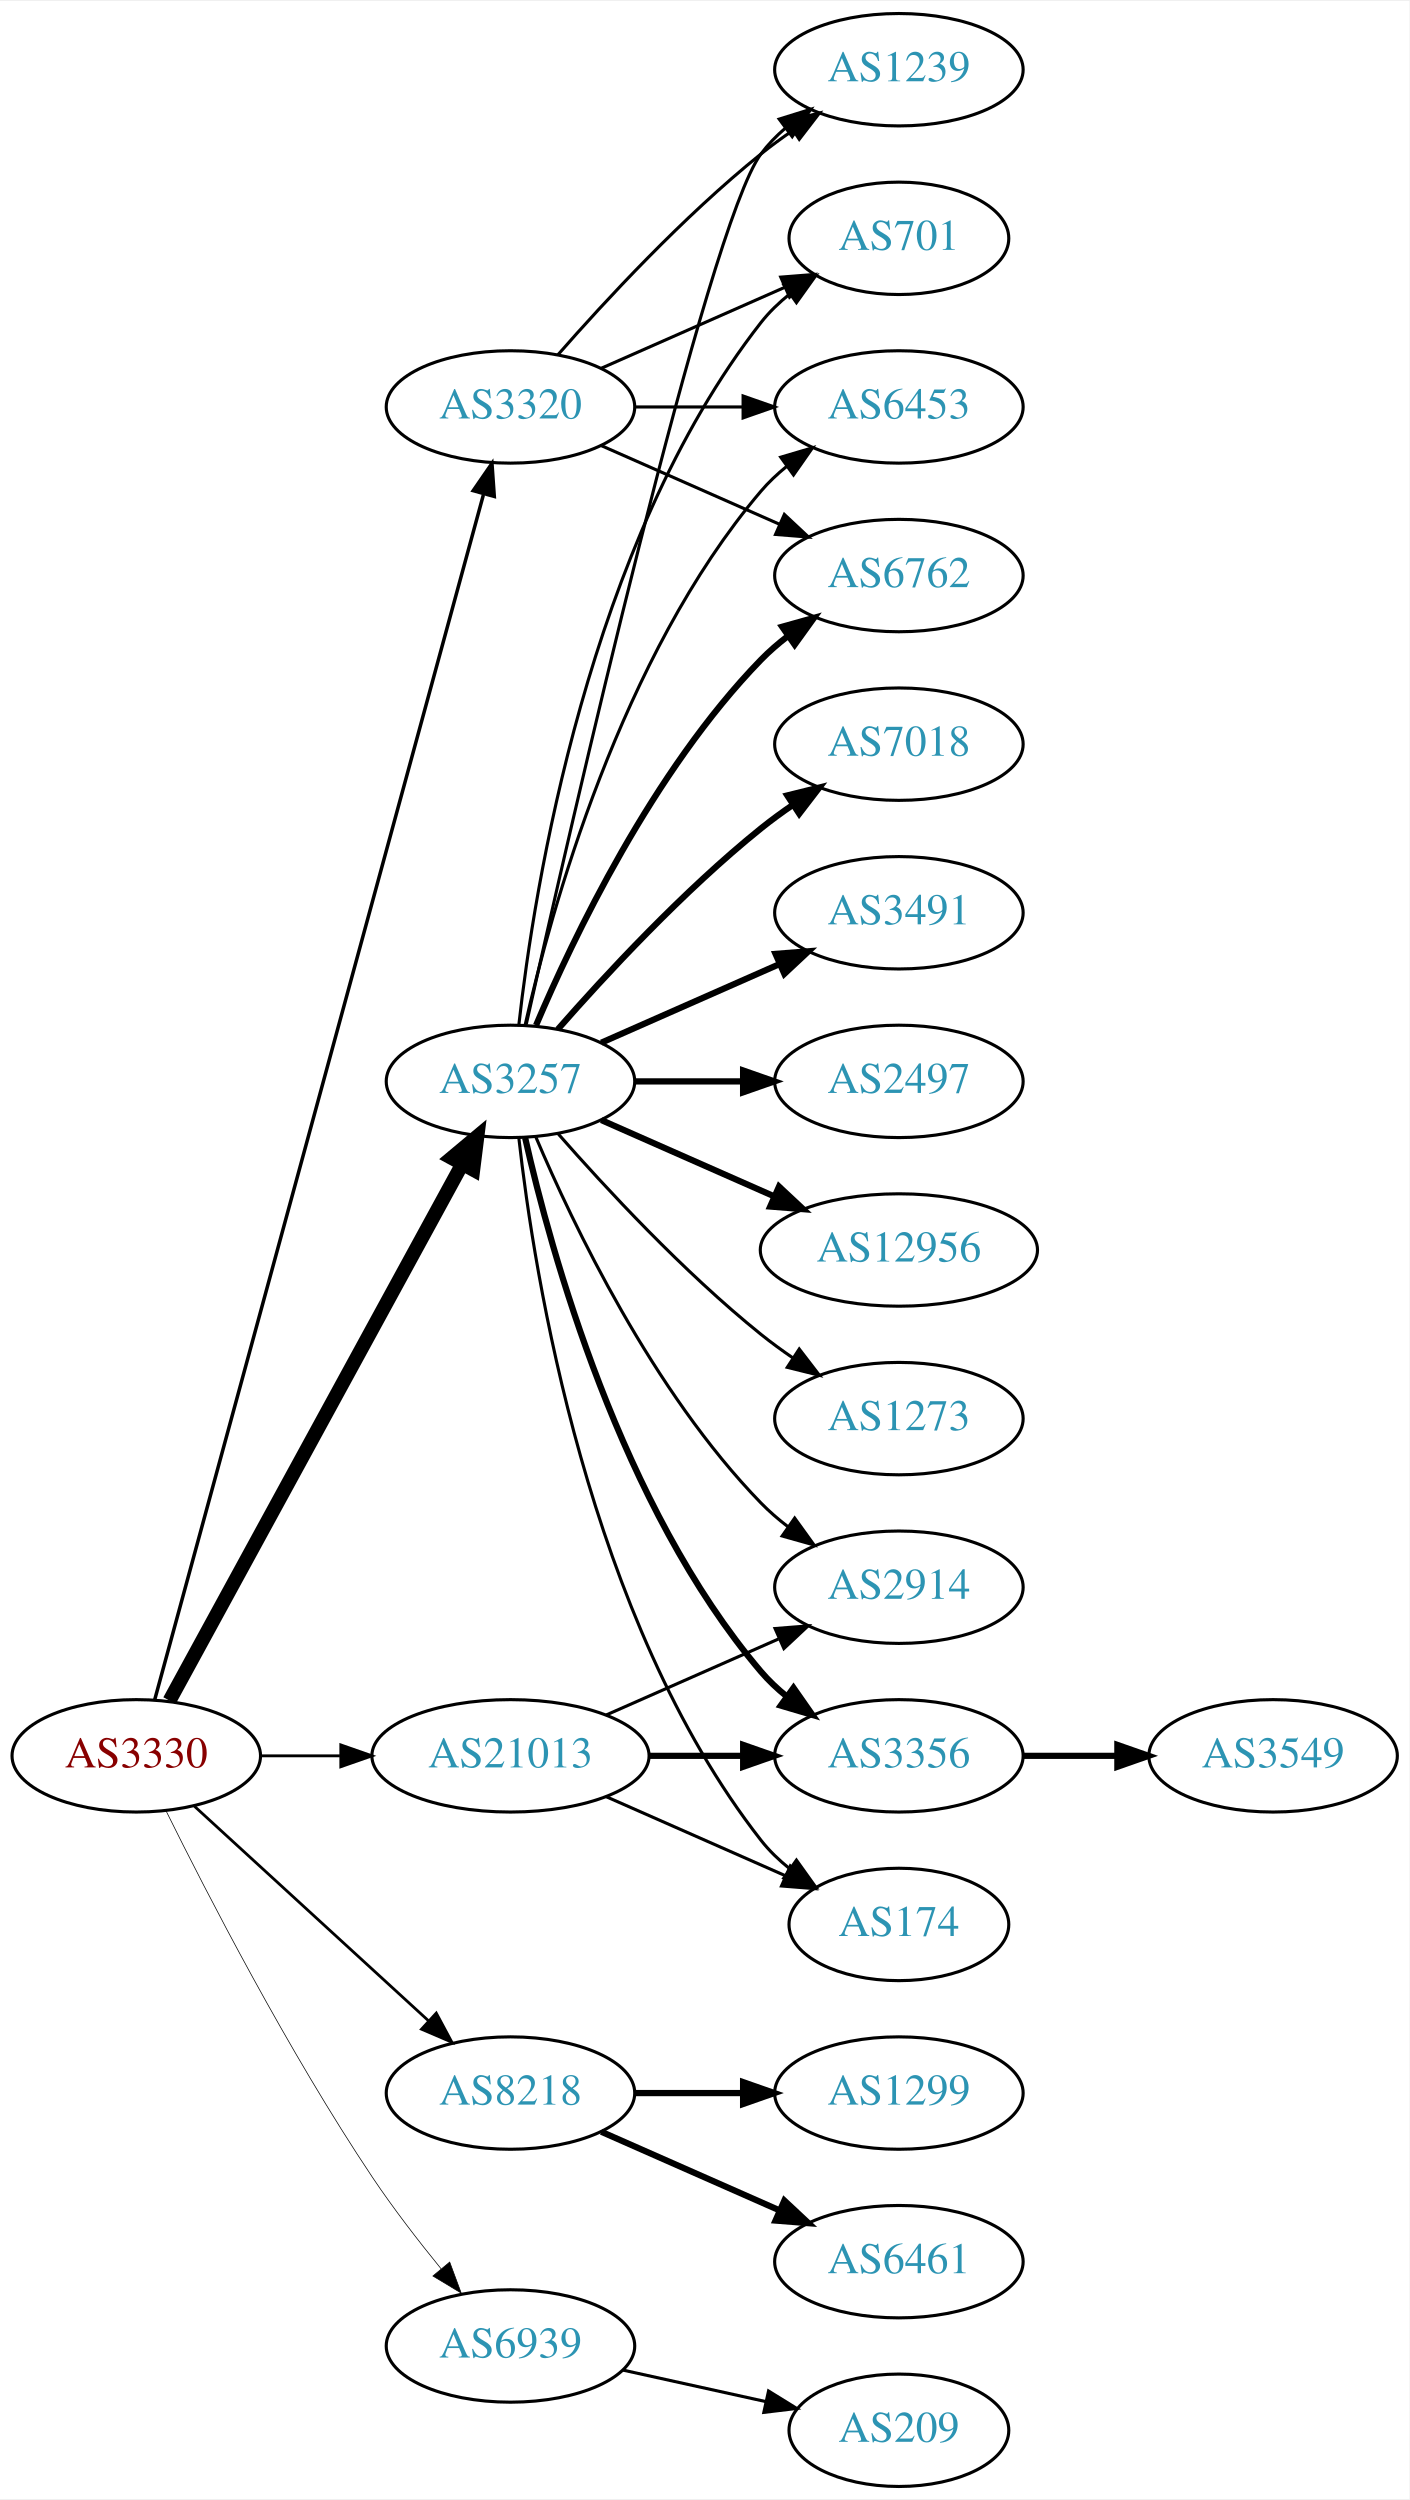
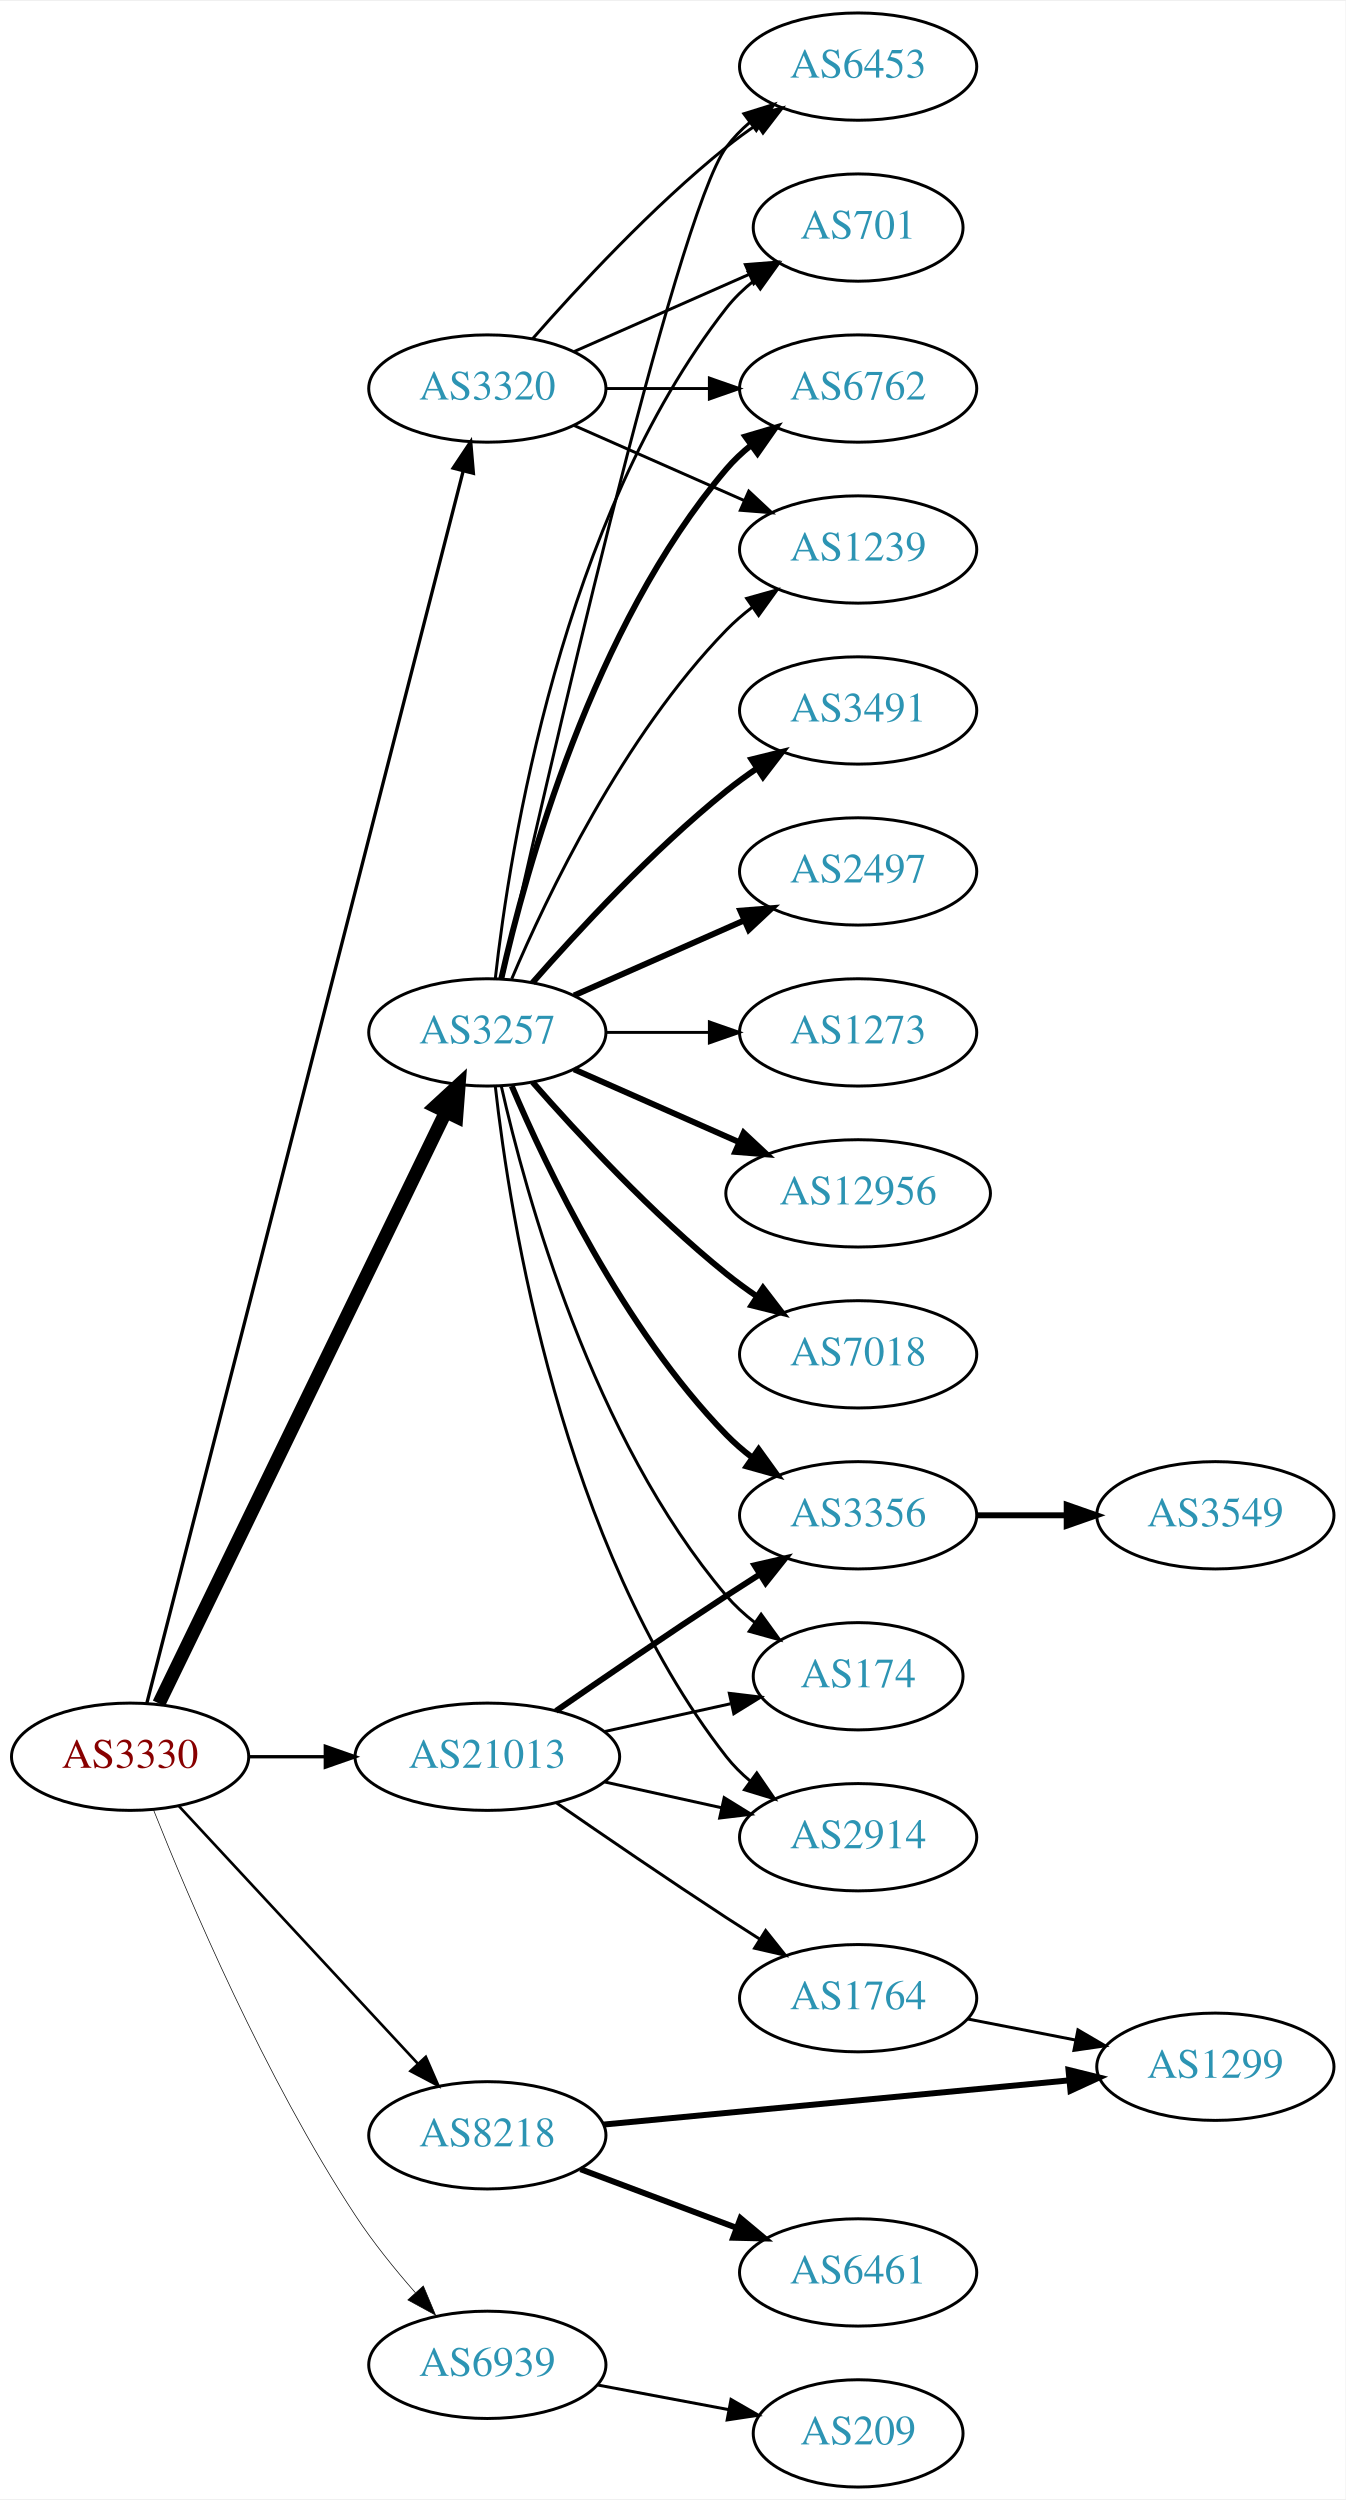
- <svg xmlns="http://www.w3.org/2000/svg" xmlns:xlink="http://www.w3.org/1999/xlink" width="451pt" height="800pt" viewBox="0.00 0.00 451.37 800.00">
-   <g id="graph0" class="graph" transform="scale(1 1) rotate(0) translate(4 796)">
-     <polygon fill="white" stroke="none" points="-4,4 -4,-796 447.37,-796 447.37,4 -4,4" />
+ <svg xmlns="http://www.w3.org/2000/svg" xmlns:xlink="http://www.w3.org/1999/xlink" width="451pt" height="838pt" viewBox="0.00 0.00 451.37 838.00">
+   <g id="graph0" class="graph" transform="scale(1 1) rotate(0) translate(4 834)">
+     <polygon fill="white" stroke="none" points="-4,4 -4,-834 447.37,-834 447.37,4 -4,4" />
    <g id="node1" class="node">
      <g id="a_node1">
        <a xlink:href="/asn/3330" xlink:title="AS3330 ~ Vienna, Austria [AT]">
-           <ellipse fill="#ffffff" stroke="black" cx="39.647" cy="-234" rx="39.794" ry="18" />
-           <text text-anchor="middle" x="39.647" y="-230.3" font-family="Times,serif" font-size="14.00" fill="#880000">AS3330</text>
+           <ellipse fill="#ffffff" stroke="black" cx="39.647" cy="-245" rx="39.794" ry="18" />
+           <text text-anchor="middle" x="39.647" y="-241.3" font-family="Times,serif" font-size="14.00" fill="#880000">AS3330</text>
        </a>
      </g>
    </g>
    <g id="node2" class="node">
      <g id="a_node2">
        <a xlink:href="/asn/3257" xlink:title="AS3257 ~ GTT [DE]">
-           <ellipse fill="#ffffff" stroke="black" cx="159.489" cy="-450" rx="39.794" ry="18" />
-           <text text-anchor="middle" x="159.489" y="-446.3" font-family="Times,serif" font-size="14.00" fill="#2c94b3">AS3257</text>
+           <ellipse fill="#ffffff" stroke="black" cx="159.489" cy="-488" rx="39.794" ry="18" />
+           <text text-anchor="middle" x="159.489" y="-484.3" font-family="Times,serif" font-size="14.00" fill="#2c94b3">AS3257</text>
        </a>
      </g>
    </g>
    <g id="edge1" class="edge">
-       <path fill="none" stroke="black" stroke-width="4.5" d="M50.29,-251.676C70.972,-289.584 119.684,-378.873 144.063,-423.559" />
-       <polygon fill="black" stroke="black" stroke-width="4.5" points="140.632,-425.49 148.878,-432.383 147.545,-421.718 140.632,-425.49" />
+       <path fill="none" stroke="black" stroke-width="4.5" d="M49.312,-262.868C69.792,-305.101 121.28,-411.272 145.506,-461.227" />
+       <polygon fill="black" stroke="black" stroke-width="4.5" points="142.064,-463.154 149.97,-470.433 149.149,-459.717 142.064,-463.154" />
    </g>
    <g id="node3" class="node">
      <g id="a_node3">
        <a xlink:href="/asn/3320" xlink:title="AS3320 ~ DTAG [DE]">
-           <ellipse fill="#ffffff" stroke="black" cx="159.489" cy="-666" rx="39.794" ry="18" />
-           <text text-anchor="middle" x="159.489" y="-662.3" font-family="Times,serif" font-size="14.00" fill="#2c94b3">AS3320</text>
+           <ellipse fill="#ffffff" stroke="black" cx="159.489" cy="-704" rx="39.794" ry="18" />
+           <text text-anchor="middle" x="159.489" y="-700.3" font-family="Times,serif" font-size="14.00" fill="#2c94b3">AS3320</text>
        </a>
      </g>
    </g>
    <g id="edge2" class="edge">
-       <path fill="none" stroke="black" stroke-width="1.125" d="M45.56,-252.013C63.903,-319.255 128.461,-555.921 150.808,-637.842" />
-       <polygon fill="black" stroke="black" stroke-width="1.125" points="147.546,-639.184 153.555,-647.911 154.299,-637.342 147.546,-639.184" />
+       <path fill="none" stroke="black" stroke-width="1.125" d="M45.266,-262.993C63.362,-333.479 129.508,-591.118 151.4,-676.387" />
+       <polygon fill="black" stroke="black" stroke-width="1.125" points="148.025,-677.316 153.901,-686.131 154.805,-675.575 148.025,-677.316" />
    </g>
    <g id="node4" class="node">
      <g id="a_node4">
        <a xlink:href="/asn/8218" xlink:title="AS8218 ~ legacy Neotelecoms [FR]">
-           <ellipse fill="#ffffff" stroke="black" cx="159.489" cy="-126" rx="39.794" ry="18" />
-           <text text-anchor="middle" x="159.489" y="-122.3" font-family="Times,serif" font-size="14.00" fill="#2c94b3">AS8218</text>
+           <ellipse fill="#ffffff" stroke="black" cx="159.489" cy="-118" rx="39.794" ry="18" />
+           <text text-anchor="middle" x="159.489" y="-114.3" font-family="Times,serif" font-size="14.00" fill="#2c94b3">AS8218</text>
        </a>
      </g>
    </g>
    <g id="edge3" class="edge">
-       <path fill="none" stroke="black" stroke-width="0.9" d="M58.289,-217.831C78.161,-199.618 110.624,-169.867 133.193,-149.183" />
-       <polygon fill="black" stroke="black" stroke-width="0.9" points="135.719,-151.616 140.726,-142.279 130.989,-146.455 135.719,-151.616" />
+       <path fill="none" stroke="black" stroke-width="0.9" d="M56.052,-228.397C76.519,-206.339 112.814,-167.224 136.251,-141.967" />
+       <polygon fill="black" stroke="black" stroke-width="0.9" points="138.843,-144.318 143.079,-134.607 133.712,-139.557 138.843,-144.318" />
    </g>
    <g id="node5" class="node">
      <g id="a_node5">
        <a xlink:href="/asn/21013" xlink:title="AS21013 ~ Wels, AT [AT]">
-           <ellipse fill="#ffffff" stroke="black" cx="159.489" cy="-234" rx="44.393" ry="18" />
-           <text text-anchor="middle" x="159.489" y="-230.3" font-family="Times,serif" font-size="14.00" fill="#2c94b3">AS21013</text>
+           <ellipse fill="#ffffff" stroke="black" cx="159.489" cy="-245" rx="44.393" ry="18" />
+           <text text-anchor="middle" x="159.489" y="-241.3" font-family="Times,serif" font-size="14.00" fill="#2c94b3">AS21013</text>
        </a>
      </g>
    </g>
    <g id="edge4" class="edge">
-       <path fill="none" stroke="black" stroke-width="0.9" d="M79.559,-234C87.662,-234 96.337,-234 104.863,-234" />
-       <polygon fill="black" stroke="black" stroke-width="0.9" points="105.141,-237.5 115.141,-234 105.141,-230.5 105.141,-237.5" />
+       <path fill="none" stroke="black" stroke-width="1.125" d="M79.559,-245C87.662,-245 96.337,-245 104.863,-245" />
+       <polygon fill="black" stroke="black" stroke-width="1.125" points="105.141,-248.5 115.141,-245 105.141,-241.5 105.141,-248.5" />
    </g>
    <g id="node6" class="node">
      <g id="a_node6">
        <a xlink:href="/asn/6939" xlink:title="AS6939 ~ Hurricane Electric LLC [US]">
-           <ellipse fill="#ffffff" stroke="black" cx="159.489" cy="-45" rx="39.794" ry="18" />
-           <text text-anchor="middle" x="159.489" y="-41.3" font-family="Times,serif" font-size="14.00" fill="#2c94b3">AS6939</text>
+           <ellipse fill="#ffffff" stroke="black" cx="159.489" cy="-41" rx="39.794" ry="18" />
+           <text text-anchor="middle" x="159.489" y="-37.3" font-family="Times,serif" font-size="14.00" fill="#2c94b3">AS6939</text>
        </a>
      </g>
    </g>
    <g id="edge5" class="edge">
-       <path fill="none" stroke="black" stroke-width="0.225" d="M49.17,-216.4C62.178,-190.089 88.328,-139.283 115.293,-99 121.94,-89.07 129.948,-78.699 137.254,-69.731" />
-       <polygon fill="black" stroke="black" stroke-width="0.225" points="140.022,-71.875 143.707,-61.942 134.632,-67.409 140.022,-71.875" />
+       <path fill="none" stroke="black" stroke-width="0.225" d="M47.525,-227.109C59.276,-197.543 84.918,-137.167 115.293,-91 121.157,-82.088 128.461,-73.052 135.385,-65.159" />
+       <polygon fill="black" stroke="black" stroke-width="0.225" points="138.019,-67.464 142.115,-57.693 132.82,-62.777 138.019,-67.464" />
    </g>
    <g id="node7" class="node">
      <g id="a_node7">
-         <a xlink:href="/asn/7018" xlink:title="AS7018 ~ AT&amp;T Services, Inc. [US]">
-           <ellipse fill="#ffffff" stroke="black" cx="283.881" cy="-558" rx="39.794" ry="18" />
-           <text text-anchor="middle" x="283.881" y="-554.3" font-family="Times,serif" font-size="14.00" fill="#2c94b3">AS7018</text>
+         <a xlink:href="/asn/6762" xlink:title="AS6762 ~ TELECOM ITALIA SPARKLE S.p.A. [IT]">
+           <ellipse fill="#ffffff" stroke="black" cx="283.881" cy="-704" rx="39.794" ry="18" />
+           <text text-anchor="middle" x="283.881" y="-700.3" font-family="Times,serif" font-size="14.00" fill="#2c94b3">AS6762</text>
        </a>
      </g>
    </g>
    <g id="edge6" class="edge">
-       <path fill="none" stroke="black" stroke-width="2" d="M174.641,-466.663C189.743,-483.894 214.864,-511.024 239.685,-531 242.941,-533.62 246.466,-536.192 250.05,-538.646" />
-       <polygon fill="black" stroke="black" stroke-width="2" points="248.138,-541.577 258.423,-544.121 251.969,-535.719 248.138,-541.577" />
+       <path fill="none" stroke="black" stroke-width="2" d="M164.183,-506.075C172.323,-542.148 194.756,-624.14 239.685,-677 242.119,-679.864 244.936,-682.521 247.941,-684.961" />
+       <polygon fill="black" stroke="black" stroke-width="2" points="246.04,-687.905 256.201,-690.906 250.129,-682.224 246.04,-687.905" />
    </g>
    <g id="node8" class="node">
      <g id="a_node8">
-         <a xlink:href="/asn/3491" xlink:title="AS3491 ~ PCCW Global, Inc. [US]">
-           <ellipse fill="#ffffff" stroke="black" cx="283.881" cy="-504" rx="39.794" ry="18" />
-           <text text-anchor="middle" x="283.881" y="-500.3" font-family="Times,serif" font-size="14.00" fill="#2c94b3">AS3491</text>
+         <a xlink:href="/asn/12956" xlink:title="AS12956 ~ TELXIUS [ES]">
+           <ellipse fill="#ffffff" stroke="black" cx="283.881" cy="-434" rx="44.393" ry="18" />
+           <text text-anchor="middle" x="283.881" y="-430.3" font-family="Times,serif" font-size="14.00" fill="#2c94b3">AS12956</text>
        </a>
      </g>
    </g>
    <g id="edge7" class="edge">
-       <path fill="none" stroke="black" stroke-width="2" d="M188.568,-462.389C205.516,-469.866 227.313,-479.483 245.683,-487.588" />
-       <polygon fill="black" stroke="black" stroke-width="2" points="244.371,-490.834 254.933,-491.669 247.196,-484.43 244.371,-490.834" />
+       <path fill="none" stroke="black" stroke-width="2" d="M188.568,-475.611C204.884,-468.413 225.695,-459.231 243.614,-451.325" />
+       <polygon fill="black" stroke="black" stroke-width="2" points="245.489,-454.323 253.225,-447.084 242.663,-447.919 245.489,-454.323" />
    </g>
    <g id="node9" class="node">
      <g id="a_node9">
-         <a xlink:href="/asn/2497" xlink:title="AS2497 ~ Internet Initiative Japan Inc. [JP]">
-           <ellipse fill="#ffffff" stroke="black" cx="283.881" cy="-450" rx="39.794" ry="18" />
-           <text text-anchor="middle" x="283.881" y="-446.3" font-family="Times,serif" font-size="14.00" fill="#2c94b3">AS2497</text>
+         <a xlink:href="/asn/7018" xlink:title="AS7018 ~ AT&amp;T Services, Inc. [US]">
+           <ellipse fill="#ffffff" stroke="black" cx="283.881" cy="-380" rx="39.794" ry="18" />
+           <text text-anchor="middle" x="283.881" y="-376.3" font-family="Times,serif" font-size="14.00" fill="#2c94b3">AS7018</text>
        </a>
      </g>
    </g>
    <g id="edge8" class="edge">
-       <path fill="none" stroke="black" stroke-width="2" d="M199.215,-450C210.153,-450 222.204,-450 233.67,-450" />
-       <polygon fill="black" stroke="black" stroke-width="2" points="233.987,-453.5 243.987,-450 233.987,-446.5 233.987,-453.5" />
+       <path fill="none" stroke="black" stroke-width="2" d="M174.641,-471.337C189.743,-454.106 214.864,-426.976 239.685,-407 242.941,-404.38 246.466,-401.808 250.05,-399.354" />
+       <polygon fill="black" stroke="black" stroke-width="2" points="251.969,-402.281 258.423,-393.879 248.138,-396.423 251.969,-402.281" />
    </g>
    <g id="node10" class="node">
      <g id="a_node10">
-         <a xlink:href="/asn/6762" xlink:title="AS6762 ~ TELECOM ITALIA SPARKLE S.p.A. [IT]">
-           <ellipse fill="#ffffff" stroke="black" cx="283.881" cy="-612" rx="39.794" ry="18" />
-           <text text-anchor="middle" x="283.881" y="-608.3" font-family="Times,serif" font-size="14.00" fill="#2c94b3">AS6762</text>
+         <a xlink:href="/asn/1239" xlink:title="AS1239 ~ Sprint [US]">
+           <ellipse fill="#ffffff" stroke="black" cx="283.881" cy="-650" rx="39.794" ry="18" />
+           <text text-anchor="middle" x="283.881" y="-646.3" font-family="Times,serif" font-size="14.00" fill="#2c94b3">AS1239</text>
        </a>
      </g>
    </g>
    <g id="edge9" class="edge">
-       <path fill="none" stroke="black" stroke-width="2" d="M167.68,-467.975C179.446,-495.682 205.021,-549.348 239.685,-585 242.305,-587.695 245.246,-590.239 248.329,-592.608" />
-       <polygon fill="black" stroke="black" stroke-width="2" points="246.495,-595.597 256.697,-598.455 250.504,-589.859 246.495,-595.597" />
+       <path fill="none" stroke="black" d="M167.68,-505.975C179.446,-533.682 205.021,-587.348 239.685,-623 242.305,-625.695 245.246,-628.239 248.329,-630.608" />
+       <polygon fill="black" stroke="black" points="246.495,-633.597 256.697,-636.455 250.504,-627.859 246.495,-633.597" />
    </g>
    <g id="node11" class="node">
      <g id="a_node11">
-         <a xlink:href="/asn/12956" xlink:title="AS12956 ~ TELXIUS [ES]">
-           <ellipse fill="#ffffff" stroke="black" cx="283.881" cy="-396" rx="44.393" ry="18" />
-           <text text-anchor="middle" x="283.881" y="-392.3" font-family="Times,serif" font-size="14.00" fill="#2c94b3">AS12956</text>
+         <a xlink:href="/asn/3491" xlink:title="AS3491 ~ PCCW Global, Inc. [US]">
+           <ellipse fill="#ffffff" stroke="black" cx="283.881" cy="-596" rx="39.794" ry="18" />
+           <text text-anchor="middle" x="283.881" y="-592.3" font-family="Times,serif" font-size="14.00" fill="#2c94b3">AS3491</text>
        </a>
      </g>
    </g>
    <g id="edge10" class="edge">
-       <path fill="none" stroke="black" stroke-width="2" d="M188.568,-437.611C204.884,-430.413 225.695,-421.231 243.614,-413.325" />
-       <polygon fill="black" stroke="black" stroke-width="2" points="245.489,-416.323 253.225,-409.084 242.663,-409.919 245.489,-416.323" />
+       <path fill="none" stroke="black" stroke-width="2" d="M174.641,-504.663C189.743,-521.894 214.864,-549.024 239.685,-569 242.941,-571.62 246.466,-574.192 250.05,-576.646" />
+       <polygon fill="black" stroke="black" stroke-width="2" points="248.138,-579.577 258.423,-582.121 251.969,-573.719 248.138,-579.577" />
    </g>
    <g id="node12" class="node">
      <g id="a_node12">
-         <a xlink:href="/asn/1239" xlink:title="AS1239 ~ Sprint [US]">
-           <ellipse fill="#ffffff" stroke="black" cx="283.881" cy="-774" rx="39.794" ry="18" />
-           <text text-anchor="middle" x="283.881" y="-770.3" font-family="Times,serif" font-size="14.00" fill="#2c94b3">AS1239</text>
+         <a xlink:href="/asn/2497" xlink:title="AS2497 ~ Internet Initiative Japan Inc. [JP]">
+           <ellipse fill="#ffffff" stroke="black" cx="283.881" cy="-542" rx="39.794" ry="18" />
+           <text text-anchor="middle" x="283.881" y="-538.3" font-family="Times,serif" font-size="14.00" fill="#2c94b3">AS2497</text>
        </a>
      </g>
    </g>
    <g id="edge11" class="edge">
-       <path fill="none" stroke="black" d="M164.525,-468.212C178.159,-529.223 222.6,-723.878 239.685,-747 241.919,-750.023 244.601,-752.786 247.522,-755.293" />
-       <polygon fill="black" stroke="black" points="245.548,-758.186 255.666,-761.331 249.717,-752.563 245.548,-758.186" />
+       <path fill="none" stroke="black" stroke-width="2" d="M188.568,-500.389C205.516,-507.866 227.313,-517.483 245.683,-525.588" />
+       <polygon fill="black" stroke="black" stroke-width="2" points="244.371,-528.834 254.933,-529.669 247.196,-522.43 244.371,-528.834" />
    </g>
    <g id="node13" class="node">
      <g id="a_node13">
-         <a xlink:href="/asn/2914" xlink:title="AS2914 ~ NTT America, Inc. [US]">
-           <ellipse fill="#ffffff" stroke="black" cx="283.881" cy="-288" rx="39.794" ry="18" />
-           <text text-anchor="middle" x="283.881" y="-284.3" font-family="Times,serif" font-size="14.00" fill="#2c94b3">AS2914</text>
+         <a xlink:href="/asn/3356" xlink:title="AS3356 ~ Level 3 Parent, LLC [US]">
+           <ellipse fill="#ffffff" stroke="black" cx="283.881" cy="-326" rx="39.794" ry="18" />
+           <text text-anchor="middle" x="283.881" y="-322.3" font-family="Times,serif" font-size="14.00" fill="#2c94b3">AS3356</text>
        </a>
      </g>
    </g>
    <g id="edge12" class="edge">
-       <path fill="none" stroke="black" d="M167.68,-432.025C179.446,-404.318 205.021,-350.652 239.685,-315 242.305,-312.305 245.246,-309.761 248.329,-307.392" />
-       <polygon fill="black" stroke="black" points="250.504,-310.141 256.697,-301.545 246.495,-304.403 250.504,-310.141" />
+       <path fill="none" stroke="black" stroke-width="2" d="M167.68,-470.025C179.446,-442.318 205.021,-388.652 239.685,-353 242.305,-350.305 245.246,-347.761 248.329,-345.392" />
+       <polygon fill="black" stroke="black" stroke-width="2" points="250.504,-348.141 256.697,-339.545 246.495,-342.403 250.504,-348.141" />
    </g>
    <g id="node14" class="node">
      <g id="a_node14">
-         <a xlink:href="/asn/701" xlink:title="AS701 ~ UUNET [US]">
-           <ellipse fill="#ffffff" stroke="black" cx="283.881" cy="-720" rx="35.194" ry="18" />
-           <text text-anchor="middle" x="283.881" y="-716.3" font-family="Times,serif" font-size="14.00" fill="#2c94b3">AS701</text>
+         <a xlink:href="/asn/6453" xlink:title="AS6453 ~ TATA COMMUNICATIONS (AMERICA) INC [US]">
+           <ellipse fill="#ffffff" stroke="black" cx="283.881" cy="-812" rx="39.794" ry="18" />
+           <text text-anchor="middle" x="283.881" y="-808.3" font-family="Times,serif" font-size="14.00" fill="#2c94b3">AS6453</text>
        </a>
      </g>
    </g>
    <g id="edge13" class="edge">
-       <path fill="none" stroke="black" d="M162.168,-468.129C166.999,-511.368 184.34,-622.216 239.685,-693 242.32,-696.37 245.502,-699.431 248.93,-702.179" />
-       <polygon fill="black" stroke="black" points="247.04,-705.128 257.232,-708.02 251.068,-699.403 247.04,-705.128" />
+       <path fill="none" stroke="black" d="M164.525,-506.212C178.159,-567.223 222.6,-761.878 239.685,-785 241.919,-788.023 244.601,-790.786 247.522,-793.293" />
+       <polygon fill="black" stroke="black" points="245.548,-796.186 255.666,-799.331 249.717,-790.563 245.548,-796.186" />
    </g>
    <g id="node15" class="node">
      <g id="a_node15">
-         <a xlink:href="/asn/1273" xlink:title="AS1273 ~ Vodafone Group PLC [EU]">
-           <ellipse fill="#ffffff" stroke="black" cx="283.881" cy="-342" rx="39.794" ry="18" />
-           <text text-anchor="middle" x="283.881" y="-338.3" font-family="Times,serif" font-size="14.00" fill="#2c94b3">AS1273</text>
+         <a xlink:href="/asn/701" xlink:title="AS701 ~ UUNET [US]">
+           <ellipse fill="#ffffff" stroke="black" cx="283.881" cy="-758" rx="35.194" ry="18" />
+           <text text-anchor="middle" x="283.881" y="-754.3" font-family="Times,serif" font-size="14.00" fill="#2c94b3">AS701</text>
        </a>
      </g>
    </g>
    <g id="edge14" class="edge">
-       <path fill="none" stroke="black" d="M174.641,-433.337C189.743,-416.106 214.864,-388.976 239.685,-369 242.941,-366.38 246.466,-363.808 250.05,-361.354" />
-       <polygon fill="black" stroke="black" points="251.969,-364.281 258.423,-355.879 248.138,-358.423 251.969,-364.281" />
+       <path fill="none" stroke="black" d="M162.168,-506.129C166.999,-549.368 184.34,-660.216 239.685,-731 242.32,-734.37 245.502,-737.431 248.93,-740.179" />
+       <polygon fill="black" stroke="black" points="247.04,-743.128 257.232,-746.02 251.068,-737.403 247.04,-743.128" />
    </g>
    <g id="node16" class="node">
      <g id="a_node16">
-         <a xlink:href="/asn/6453" xlink:title="AS6453 ~ TATA COMMUNICATIONS (AMERICA) INC [US]">
-           <ellipse fill="#ffffff" stroke="black" cx="283.881" cy="-666" rx="39.794" ry="18" />
-           <text text-anchor="middle" x="283.881" y="-662.3" font-family="Times,serif" font-size="14.00" fill="#2c94b3">AS6453</text>
+         <a xlink:href="/asn/174" xlink:title="AS174 ~ Cogent Communications [US]">
+           <ellipse fill="#ffffff" stroke="black" cx="283.881" cy="-272" rx="35.194" ry="18" />
+           <text text-anchor="middle" x="283.881" y="-268.3" font-family="Times,serif" font-size="14.00" fill="#2c94b3">AS174</text>
        </a>
      </g>
    </g>
    <g id="edge15" class="edge">
-       <path fill="none" stroke="black" d="M164.183,-468.075C172.323,-504.148 194.756,-586.14 239.685,-639 242.119,-641.864 244.936,-644.521 247.941,-646.961" />
-       <polygon fill="black" stroke="black" points="246.04,-649.905 256.201,-652.906 250.129,-644.224 246.04,-649.905" />
+       <path fill="none" stroke="black" d="M164.183,-469.925C172.323,-433.852 194.756,-351.86 239.685,-299 242.456,-295.74 245.722,-292.748 249.197,-290.039" />
+       <polygon fill="black" stroke="black" points="251.333,-292.818 257.551,-284.239 247.34,-287.068 251.333,-292.818" />
    </g>
    <g id="node17" class="node">
      <g id="a_node17">
-         <a xlink:href="/asn/3356" xlink:title="AS3356 ~ Level 3 Parent, LLC [US]">
-           <ellipse fill="#ffffff" stroke="black" cx="283.881" cy="-234" rx="39.794" ry="18" />
-           <text text-anchor="middle" x="283.881" y="-230.3" font-family="Times,serif" font-size="14.00" fill="#2c94b3">AS3356</text>
+         <a xlink:href="/asn/1273" xlink:title="AS1273 ~ Vodafone Group PLC [EU]">
+           <ellipse fill="#ffffff" stroke="black" cx="283.881" cy="-488" rx="39.794" ry="18" />
+           <text text-anchor="middle" x="283.881" y="-484.3" font-family="Times,serif" font-size="14.00" fill="#2c94b3">AS1273</text>
        </a>
      </g>
    </g>
    <g id="edge16" class="edge">
-       <path fill="none" stroke="black" stroke-width="2" d="M164.183,-431.925C172.323,-395.852 194.756,-313.86 239.685,-261 242.119,-258.136 244.936,-255.479 247.941,-253.039" />
-       <polygon fill="black" stroke="black" stroke-width="2" points="250.129,-255.776 256.201,-247.094 246.04,-250.095 250.129,-255.776" />
+       <path fill="none" stroke="black" d="M199.215,-488C210.153,-488 222.204,-488 233.67,-488" />
+       <polygon fill="black" stroke="black" points="233.987,-491.5 243.987,-488 233.987,-484.5 233.987,-491.5" />
    </g>
    <g id="node18" class="node">
      <g id="a_node18">
-         <a xlink:href="/asn/174" xlink:title="AS174 ~ Cogent Communications [US]">
-           <ellipse fill="#ffffff" stroke="black" cx="283.881" cy="-180" rx="35.194" ry="18" />
-           <text text-anchor="middle" x="283.881" y="-176.3" font-family="Times,serif" font-size="14.00" fill="#2c94b3">AS174</text>
+         <a xlink:href="/asn/2914" xlink:title="AS2914 ~ NTT America, Inc. [US]">
+           <ellipse fill="#ffffff" stroke="black" cx="283.881" cy="-218" rx="39.794" ry="18" />
+           <text text-anchor="middle" x="283.881" y="-214.3" font-family="Times,serif" font-size="14.00" fill="#2c94b3">AS2914</text>
        </a>
      </g>
    </g>
    <g id="edge17" class="edge">
-       <path fill="none" stroke="black" d="M162.168,-431.871C166.999,-388.632 184.34,-277.784 239.685,-207 242.32,-203.63 245.502,-200.569 248.93,-197.821" />
-       <polygon fill="black" stroke="black" points="251.068,-200.597 257.232,-191.98 247.04,-194.872 251.068,-200.597" />
+       <path fill="none" stroke="black" d="M162.168,-469.871C166.999,-426.632 184.34,-315.784 239.685,-245 242,-242.039 244.737,-239.317 247.692,-236.836" />
+       <polygon fill="black" stroke="black" points="249.885,-239.568 255.883,-230.835 245.748,-233.922 249.885,-239.568" />
+     </g>
+     <g id="edge18" class="edge">
+       <path fill="none" stroke="black" d="M199.215,-704C210.153,-704 222.204,-704 233.67,-704" />
+       <polygon fill="black" stroke="black" points="233.987,-707.5 243.987,-704 233.987,-700.5 233.987,-707.5" />
    </g>
    <g id="edge19" class="edge">
-       <path fill="none" stroke="black" d="M188.568,-653.611C205.516,-646.134 227.313,-636.517 245.683,-628.412" />
-       <polygon fill="black" stroke="black" points="247.196,-631.57 254.933,-624.331 244.371,-625.166 247.196,-631.57" />
+       <path fill="none" stroke="black" d="M188.568,-691.611C205.516,-684.134 227.313,-674.517 245.683,-666.412" />
+       <polygon fill="black" stroke="black" points="247.196,-669.57 254.933,-662.331 244.371,-663.166 247.196,-669.57" />
    </g>
    <g id="edge20" class="edge">
-       <path fill="none" stroke="black" d="M174.641,-682.663C189.743,-699.894 214.864,-727.024 239.685,-747 242.941,-749.62 246.466,-752.192 250.05,-754.646" />
-       <polygon fill="black" stroke="black" points="248.138,-757.577 258.423,-760.121 251.969,-751.719 248.138,-757.577" />
-     </g>
-     <g id="edge18" class="edge">
-       <path fill="none" stroke="black" d="M188.568,-678.389C205.997,-686.078 228.554,-696.031 247.238,-704.274" />
-       <polygon fill="black" stroke="black" points="246.045,-707.573 256.607,-708.408 248.871,-701.169 246.045,-707.573" />
+       <path fill="none" stroke="black" d="M174.641,-720.663C189.743,-737.894 214.864,-765.024 239.685,-785 242.941,-787.62 246.466,-790.192 250.05,-792.646" />
+       <polygon fill="black" stroke="black" points="248.138,-795.577 258.423,-798.121 251.969,-789.719 248.138,-795.577" />
    </g>
    <g id="edge21" class="edge">
-       <path fill="none" stroke="black" d="M199.215,-666C210.153,-666 222.204,-666 233.67,-666" />
-       <polygon fill="black" stroke="black" points="233.987,-669.5 243.987,-666 233.987,-662.5 233.987,-669.5" />
+       <path fill="none" stroke="black" d="M188.568,-716.389C205.997,-724.078 228.554,-734.031 247.238,-742.274" />
+       <polygon fill="black" stroke="black" points="246.045,-745.573 256.607,-746.408 248.871,-739.169 246.045,-745.573" />
    </g>
    <g id="node19" class="node">
      <g id="a_node19">
        <a xlink:href="/asn/6461" xlink:title="AS6461 ~ Zayo Bandwidth [US]">
          <ellipse fill="#ffffff" stroke="black" cx="283.881" cy="-72" rx="39.794" ry="18" />
          <text text-anchor="middle" x="283.881" y="-68.3" font-family="Times,serif" font-size="14.00" fill="#2c94b3">AS6461</text>
        </a>
      </g>
    </g>
    <g id="edge22" class="edge">
-       <path fill="none" stroke="black" stroke-width="2" d="M188.568,-113.611C205.516,-106.134 227.313,-96.517 245.683,-88.412" />
-       <polygon fill="black" stroke="black" stroke-width="2" points="247.196,-91.57 254.933,-84.331 244.371,-85.165 247.196,-91.57" />
+       <path fill="none" stroke="black" stroke-width="2" d="M190.743,-106.629C206.484,-100.713 225.931,-93.404 242.896,-87.028" />
+       <polygon fill="black" stroke="black" stroke-width="2" points="244.421,-90.194 252.551,-83.399 241.959,-83.641 244.421,-90.194" />
    </g>
    <g id="node20" class="node">
      <g id="a_node20">
        <a xlink:href="/asn/1299" xlink:title="AS1299 ~ Telia Carrier [EU]">
-           <ellipse fill="#ffffff" stroke="black" cx="283.881" cy="-126" rx="39.794" ry="18" />
-           <text text-anchor="middle" x="283.881" y="-122.3" font-family="Times,serif" font-size="14.00" fill="#2c94b3">AS1299</text>
+           <ellipse fill="#ffffff" stroke="black" cx="403.724" cy="-141" rx="39.794" ry="18" />
+           <text text-anchor="middle" x="403.724" y="-137.3" font-family="Times,serif" font-size="14.00" fill="#2c94b3">AS1299</text>
        </a>
      </g>
    </g>
    <g id="edge23" class="edge">
-       <path fill="none" stroke="black" stroke-width="2" d="M199.215,-126C210.153,-126 222.204,-126 233.67,-126" />
-       <polygon fill="black" stroke="black" stroke-width="2" points="233.987,-129.5 243.987,-126 233.987,-122.5 233.987,-129.5" />
+       <path fill="none" stroke="black" stroke-width="2" d="M198.338,-121.594C240.522,-125.599 308.827,-132.085 354.731,-136.443" />
+       <polygon fill="black" stroke="black" stroke-width="2" points="354.455,-139.933 364.741,-137.394 355.117,-132.964 354.455,-139.933" />
    </g>
    <g id="edge25" class="edge">
-       <path fill="none" stroke="black" d="M190.117,-247.072C206.711,-254.393 227.571,-263.597 245.304,-271.421" />
-       <polygon fill="black" stroke="black" points="244.226,-274.77 254.788,-275.605 247.051,-268.366 244.226,-274.77" />
+       <path fill="none" stroke="black" stroke-width="2" d="M182.52,-260.367C198.322,-271.305 220.179,-286.261 239.685,-299 243.267,-301.339 247.038,-303.759 250.798,-306.144" />
+       <polygon fill="black" stroke="black" stroke-width="2" points="249.131,-309.231 259.459,-311.596 252.86,-303.307 249.131,-309.231" />
    </g>
    <g id="edge26" class="edge">
-       <path fill="none" stroke="black" stroke-width="2" d="M203.985,-234C213.674,-234 224.01,-234 233.903,-234" />
-       <polygon fill="black" stroke="black" stroke-width="2" points="234.006,-237.5 244.006,-234 234.006,-230.5 234.006,-237.5" />
+       <path fill="none" stroke="black" d="M198.879,-253.469C212.286,-256.427 227.398,-259.76 241.071,-262.776" />
+       <polygon fill="black" stroke="black" points="240.674,-266.273 251.193,-265.01 242.182,-259.437 240.674,-266.273" />
    </g>
    <g id="edge24" class="edge">
-       <path fill="none" stroke="black" d="M190.117,-220.928C207.388,-213.308 229.278,-203.65 247.457,-195.629" />
-       <polygon fill="black" stroke="black" points="249.114,-198.724 256.85,-191.485 246.288,-192.32 249.114,-198.724" />
-     </g>
-     <g id="node22" class="node">
-       <g id="a_node22">
+       <path fill="none" stroke="black" d="M198.879,-236.531C211.27,-233.798 225.117,-230.743 237.937,-227.915" />
+       <polygon fill="black" stroke="black" points="238.941,-231.278 247.952,-225.705 237.433,-224.442 238.941,-231.278" />
+     </g>
+     <g id="node21" class="node">
+       <g id="a_node21">
+         <a xlink:href="/asn/1764" xlink:title="AS1764 ~ NEXTLAYER-AS [AT]">
+           <ellipse fill="#ffffff" stroke="black" cx="283.881" cy="-164" rx="39.794" ry="18" />
+           <text text-anchor="middle" x="283.881" y="-160.3" font-family="Times,serif" font-size="14.00" fill="#2c94b3">AS1764</text>
+         </a>
+       </g>
+     </g>
+     <g id="edge27" class="edge">
+       <path fill="none" stroke="black" d="M182.52,-229.633C198.322,-218.695 220.179,-203.739 239.685,-191 243.267,-188.661 247.038,-186.241 250.798,-183.856" />
+       <polygon fill="black" stroke="black" points="252.86,-186.693 259.459,-178.404 249.131,-180.769 252.86,-186.693" />
+     </g>
+     <g id="node23" class="node">
+       <g id="a_node23">
        <a xlink:href="/asn/209" xlink:title="AS209 ~ CenturyLink Communications, LLC [US]">
          <ellipse fill="#ffffff" stroke="black" cx="283.881" cy="-18" rx="35.194" ry="18" />
          <text text-anchor="middle" x="283.881" y="-14.3" font-family="Times,serif" font-size="14.00" fill="#2c94b3">AS209</text>
        </a>
      </g>
    </g>
+     <g id="edge30" class="edge">
+       <path fill="none" stroke="black" d="M196.549,-34.224C210.28,-31.643 226.055,-28.679 240.333,-25.996" />
+       <polygon fill="black" stroke="black" points="241.232,-29.388 250.414,-24.101 239.939,-22.509 241.232,-29.388" />
+     </g>
+     <g id="node22" class="node">
+       <g id="a_node22">
+         <a xlink:href="/asn/3549" xlink:title="AS3549 ~ Level 3 Parent, LLC [US]">
+           <ellipse fill="#ffffff" stroke="black" cx="403.724" cy="-326" rx="39.794" ry="18" />
+           <text text-anchor="middle" x="403.724" y="-322.3" font-family="Times,serif" font-size="14.00" fill="#2c94b3">AS3549</text>
+         </a>
+       </g>
+     </g>
    <g id="edge28" class="edge">
-       <path fill="none" stroke="black" d="M195.562,-37.263C209.795,-34.123 226.35,-30.471 241.194,-27.196" />
-       <polygon fill="black" stroke="black" points="242.137,-30.573 251.148,-25 240.629,-23.737 242.137,-30.573" />
-     </g>
-     <g id="node21" class="node">
-       <g id="a_node21">
-         <a xlink:href="/asn/3549" xlink:title="AS3549 ~ Level 3 Parent, LLC [US]">
-           <ellipse fill="#ffffff" stroke="black" cx="403.724" cy="-234" rx="39.794" ry="18" />
-           <text text-anchor="middle" x="403.724" y="-230.3" font-family="Times,serif" font-size="14.00" fill="#2c94b3">AS3549</text>
-         </a>
-       </g>
-     </g>
-     <g id="edge27" class="edge">
-       <path fill="none" stroke="black" stroke-width="2" d="M323.794,-234C333.347,-234 343.697,-234 353.659,-234" />
-       <polygon fill="black" stroke="black" stroke-width="2" points="353.852,-237.5 363.852,-234 353.852,-230.5 353.852,-237.5" />
+       <path fill="none" stroke="black" stroke-width="2" d="M323.794,-326C333.347,-326 343.697,-326 353.659,-326" />
+       <polygon fill="black" stroke="black" stroke-width="2" points="353.852,-329.5 363.852,-326 353.852,-322.5 353.852,-329.5" />
+     </g>
+     <g id="edge29" class="edge">
+       <path fill="none" stroke="black" d="M320.558,-157.037C331.989,-154.806 344.811,-152.303 356.865,-149.951" />
+       <polygon fill="black" stroke="black" points="357.618,-153.37 366.762,-148.019 356.277,-146.499 357.618,-153.37" />
    </g>
  </g>
</svg>
